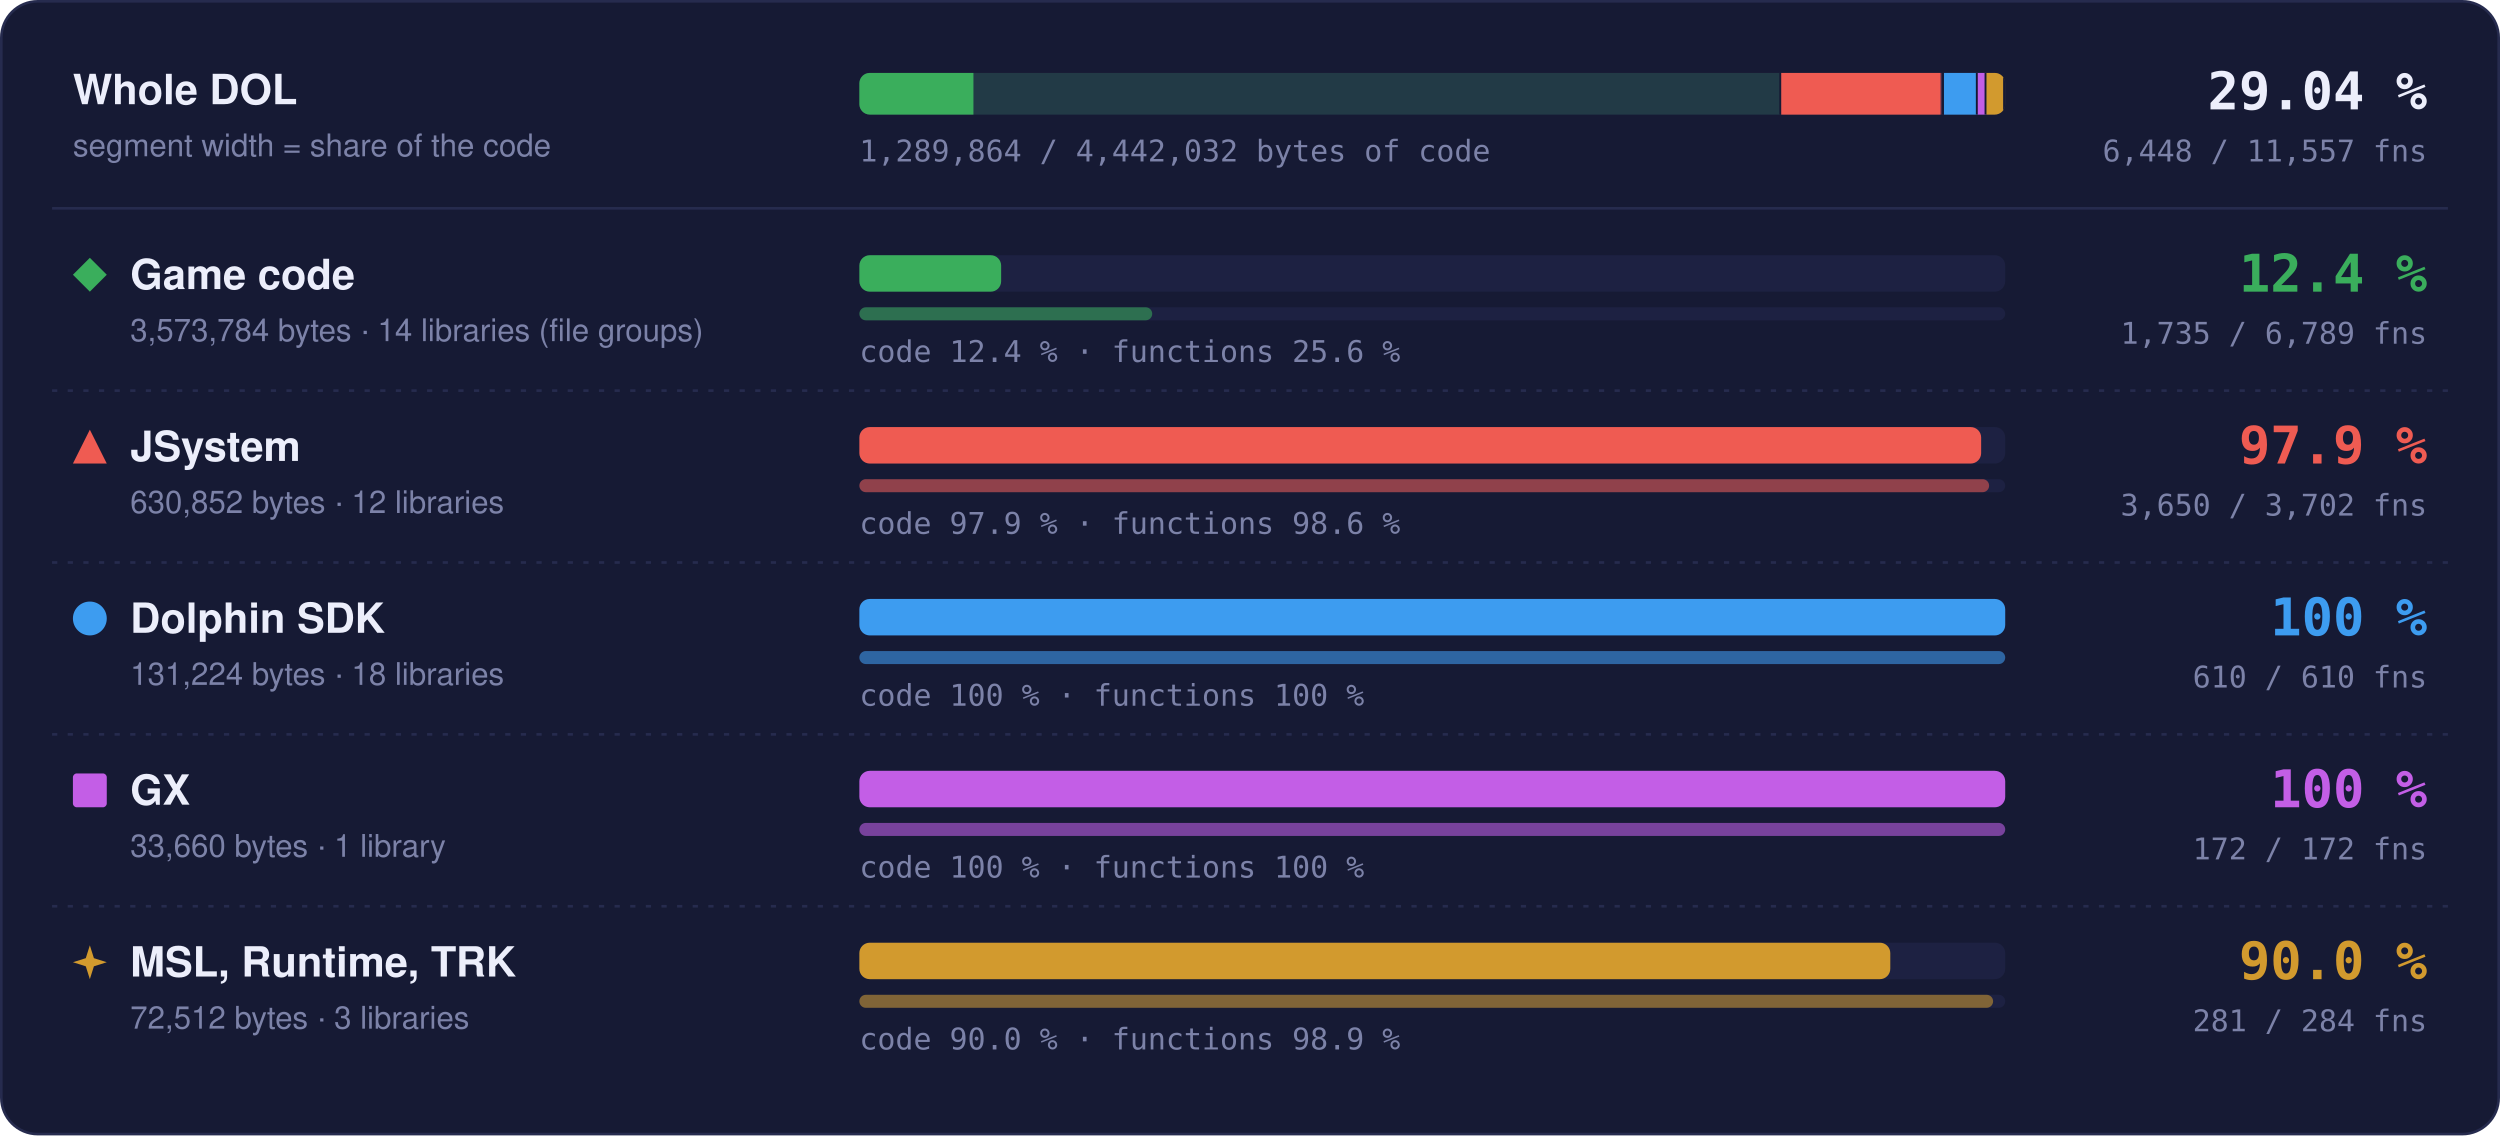
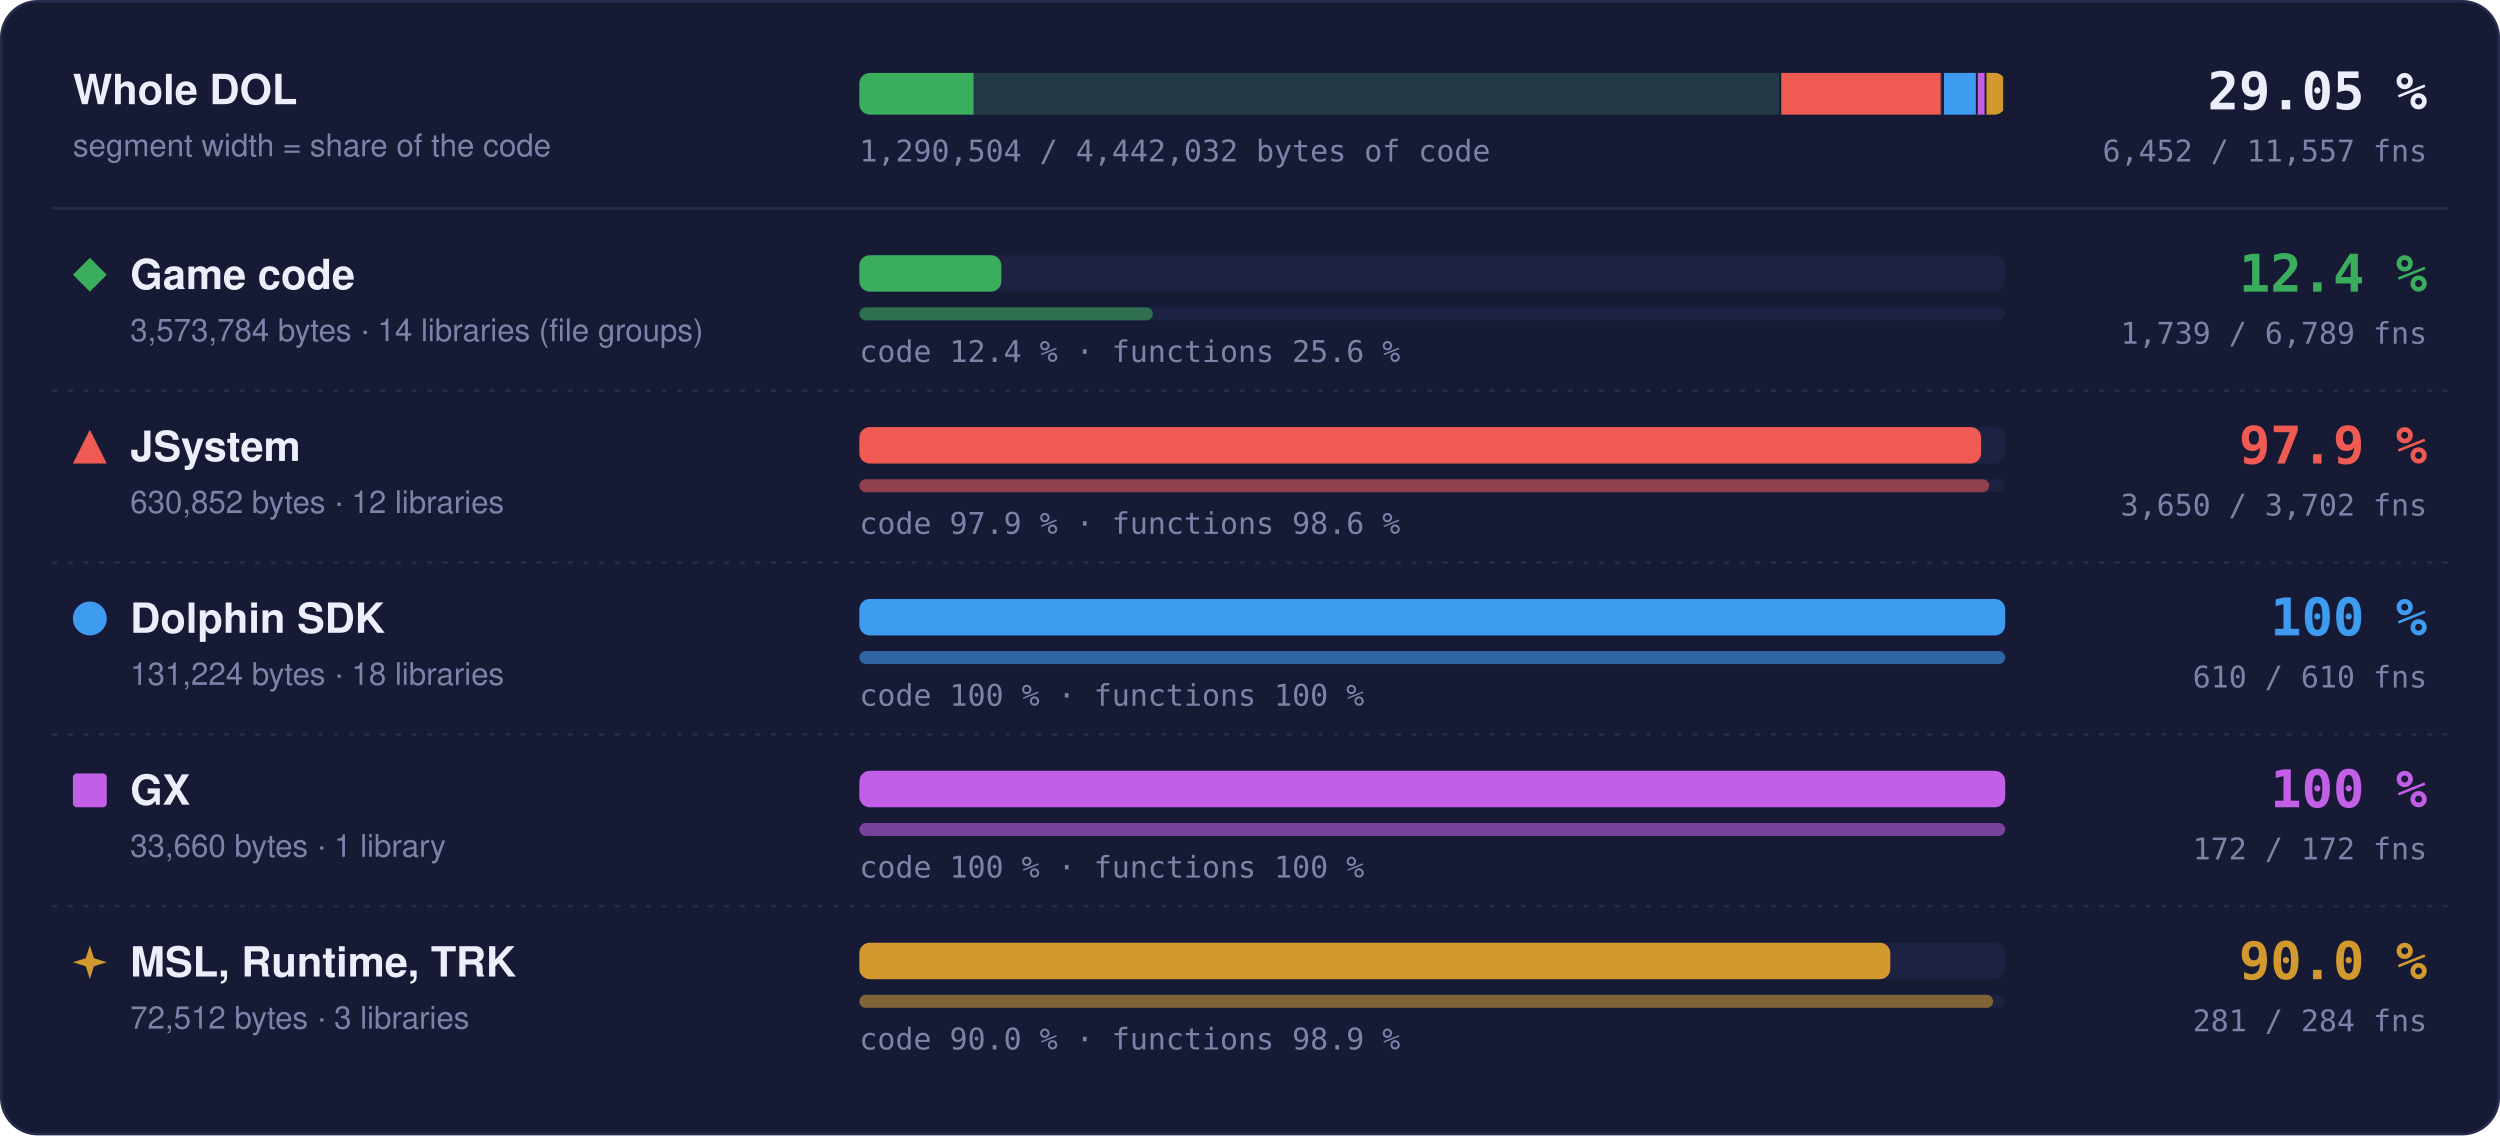
- <svg xmlns="http://www.w3.org/2000/svg" width="960" height="436" viewBox="0 0 960 436" role="img" aria-label="Matched code and functions per region: Game code 12.4 % of code, 1735 of 6789 functions; JSystem 97.9 % of code, 3650 of 3702 functions; Dolphin SDK 100 % of code, 610 of 610 functions; GX 100 % of code, 172 of 172 functions; MSL, Runtime, TRK 90.0 % of code, 281 of 284 functions">
+ <svg xmlns="http://www.w3.org/2000/svg" width="960" height="436" viewBox="0 0 960 436" role="img" aria-label="Matched code and functions per region: Game code 12.4 % of code, 1739 of 6789 functions; JSystem 97.9 % of code, 3650 of 3702 functions; Dolphin SDK 100 % of code, 610 of 610 functions; GX 100 % of code, 172 of 172 functions; MSL, Runtime, TRK 90.0 % of code, 281 of 284 functions">
  <style>text { font-family: -apple-system, BlinkMacSystemFont, 'Segoe UI', Helvetica, Arial, sans-serif; } .mono { font-family: ui-monospace, SFMono-Regular, 'SF Mono', Menlo, Consolas, monospace; } .grow { transform-box: fill-box; transform-origin: 0 50%; animation: grow 1.4s cubic-bezier(.2,.8,.2,1) both; } @keyframes grow { from { transform: scaleX(0); } } @media (prefers-reduced-motion: reduce) { * { animation: none !important; } }</style>
  <rect x="0.5" y="0.5" width="959" height="435" rx="14" fill="#161a34" stroke="#262b4e" />
  <text x="28" y="40" font-size="16" font-weight="700" fill="#eceefb">Whole DOL</text>
  <text x="28" y="60" font-size="12" fill="#7c82a8">segment width = share of the code</text>
  <rect x="330" y="28" width="440" height="16" rx="4" fill="#1d2142" />
  <clipPath id="wb">
    <rect x="330" y="28" width="440" height="16" rx="4" />
  </clipPath>
  <g clip-path="url(#wb)">
    <rect x="330.00" y="28" width="354.00" height="16" fill="#3aae5c" fill-opacity="0.18" />
-     <rect class="grow" x="330.00" y="28" width="43.80" height="16" fill="#3aae5c" />
+     <rect class="grow" x="330.00" y="28" width="43.86" height="16" fill="#3aae5c" />
    <rect x="683.25" y="28" width="1.5" height="16" fill="#161a34" />
    <rect x="684.00" y="28" width="62.49" height="16" fill="#ef5b52" fill-opacity="0.18" />
    <rect class="grow" x="684.00" y="28" width="61.18" height="16" fill="#ef5b52" />
    <rect x="745.74" y="28" width="1.5" height="16" fill="#161a34" />
    <rect x="746.49" y="28" width="13.00" height="16" fill="#3d9cf0" fill-opacity="0.18" />
    <rect class="grow" x="746.49" y="28" width="13.00" height="16" fill="#3d9cf0" />
    <rect x="758.73" y="28" width="1.5" height="16" fill="#161a34" />
    <rect x="759.48" y="28" width="3.33" height="16" fill="#c35ee6" fill-opacity="0.18" />
    <rect class="grow" x="759.48" y="28" width="3.33" height="16" fill="#c35ee6" />
    <rect x="762.07" y="28" width="1.5" height="16" fill="#161a34" />
    <rect x="762.82" y="28" width="7.18" height="16" fill="#d29a2e" fill-opacity="0.18" />
    <rect class="grow" x="762.82" y="28" width="6.46" height="16" fill="#d29a2e" />
    <rect x="769.25" y="28" width="1.5" height="16" fill="#161a34" />
  </g>
-   <text x="932" y="42" text-anchor="end" class="mono" font-size="20" font-weight="700" fill="#eceefb">29.04 %</text>
-   <text x="932" y="62" text-anchor="end" class="mono" font-size="11.5" fill="#7c82a8">6,448 / 11,557 fns</text>
-   <text x="330" y="62" class="mono" font-size="11.5" fill="#7c82a8">1,289,864 / 4,442,032 bytes of code</text>
+   <text x="932" y="42" text-anchor="end" class="mono" font-size="20" font-weight="700" fill="#eceefb">29.05 %</text>
+   <text x="932" y="62" text-anchor="end" class="mono" font-size="11.5" fill="#7c82a8">6,452 / 11,557 fns</text>
+   <text x="330" y="62" class="mono" font-size="11.5" fill="#7c82a8">1,290,504 / 4,442,032 bytes of code</text>
  <line x1="20" x2="940" y1="80" y2="80" stroke="#262b4e" />
  <g fill="#3aae5c">
    <path d="M34.5 99L41 105.5L34.5 112L28 105.5Z" />
  </g>
  <text x="50" y="111" font-size="16" font-weight="700" fill="#eceefb">Game code</text>
  <text x="50" y="131" font-size="12" fill="#7c82a8">3,573,784 bytes · 14 libraries (file groups)</text>
  <rect x="330" y="98" width="440" height="14" rx="4" fill="#1d2142" />
-   <rect class="grow" style="animation-delay:0.0s" x="330" y="98" width="54.44" height="14" rx="4" fill="#3aae5c" />
+   <rect class="grow" style="animation-delay:0.0s" x="330" y="98" width="54.51" height="14" rx="4" fill="#3aae5c" />
  <rect x="330" y="118" width="440" height="5" rx="2.5" fill="#1d2142" />
-   <rect class="grow" style="animation-delay:0.2s" x="330" y="118" width="112.45" height="5" rx="2.5" fill="#3aae5c" fill-opacity="0.55" />
+   <rect class="grow" style="animation-delay:0.2s" x="330" y="118" width="112.71" height="5" rx="2.5" fill="#3aae5c" fill-opacity="0.55" />
  <text x="330" y="139" class="mono" font-size="11.5" fill="#7c82a8">code 12.4 % · functions 25.6 %</text>
  <text x="932" y="112" text-anchor="end" class="mono" font-size="20" font-weight="700" fill="#3aae5c">12.4 %</text>
-   <text x="932" y="132" text-anchor="end" class="mono" font-size="11.5" fill="#7c82a8">1,735 / 6,789 fns</text>
+   <text x="932" y="132" text-anchor="end" class="mono" font-size="11.5" fill="#7c82a8">1,739 / 6,789 fns</text>
  <line x1="20" x2="940" y1="150" y2="150" stroke="#262b4e" stroke-dasharray="2 4" />
  <g fill="#ef5b52">
    <path d="M34.5 165L41 178L28 178Z" />
  </g>
  <text x="50" y="177" font-size="16" font-weight="700" fill="#eceefb">JSystem</text>
  <text x="50" y="197" font-size="12" fill="#7c82a8">630,852 bytes · 12 libraries</text>
  <rect x="330" y="164" width="440" height="14" rx="4" fill="#1d2142" />
  <rect class="grow" style="animation-delay:0.1s" x="330" y="164" width="430.76" height="14" rx="4" fill="#ef5b52" />
  <rect x="330" y="184" width="440" height="5" rx="2.5" fill="#1d2142" />
  <rect class="grow" style="animation-delay:0.3s" x="330" y="184" width="433.82" height="5" rx="2.5" fill="#ef5b52" fill-opacity="0.55" />
  <text x="330" y="205" class="mono" font-size="11.5" fill="#7c82a8">code 97.9 % · functions 98.6 %</text>
  <text x="932" y="178" text-anchor="end" class="mono" font-size="20" font-weight="700" fill="#ef5b52">97.9 %</text>
  <text x="932" y="198" text-anchor="end" class="mono" font-size="11.5" fill="#7c82a8">3,650 / 3,702 fns</text>
  <line x1="20" x2="940" y1="216" y2="216" stroke="#262b4e" stroke-dasharray="2 4" />
  <g fill="#3d9cf0">
    <circle cx="34.5" cy="237.5" r="6.5" />
  </g>
  <text x="50" y="243" font-size="16" font-weight="700" fill="#eceefb">Dolphin SDK</text>
  <text x="50" y="263" font-size="12" fill="#7c82a8">131,224 bytes · 18 libraries</text>
  <rect x="330" y="230" width="440" height="14" rx="4" fill="#1d2142" />
  <rect class="grow" style="animation-delay:0.2s" x="330" y="230" width="440.00" height="14" rx="4" fill="#3d9cf0" />
  <rect x="330" y="250" width="440" height="5" rx="2.5" fill="#1d2142" />
  <rect class="grow" style="animation-delay:0.4s" x="330" y="250" width="440.00" height="5" rx="2.5" fill="#3d9cf0" fill-opacity="0.55" />
  <text x="330" y="271" class="mono" font-size="11.5" fill="#7c82a8">code 100 % · functions 100 %</text>
  <text x="932" y="244" text-anchor="end" class="mono" font-size="20" font-weight="700" fill="#3d9cf0">100 %</text>
  <text x="932" y="264" text-anchor="end" class="mono" font-size="11.5" fill="#7c82a8">610 / 610 fns</text>
  <line x1="20" x2="940" y1="282" y2="282" stroke="#262b4e" stroke-dasharray="2 4" />
  <g fill="#c35ee6">
    <rect x="28" y="297" width="13" height="13" rx="1.5" />
  </g>
  <text x="50" y="309" font-size="16" font-weight="700" fill="#eceefb">GX</text>
  <text x="50" y="329" font-size="12" fill="#7c82a8">33,660 bytes · 1 library</text>
  <rect x="330" y="296" width="440" height="14" rx="4" fill="#1d2142" />
  <rect class="grow" style="animation-delay:0.3s" x="330" y="296" width="440.00" height="14" rx="4" fill="#c35ee6" />
  <rect x="330" y="316" width="440" height="5" rx="2.5" fill="#1d2142" />
  <rect class="grow" style="animation-delay:0.5s" x="330" y="316" width="440.00" height="5" rx="2.5" fill="#c35ee6" fill-opacity="0.55" />
  <text x="330" y="337" class="mono" font-size="11.5" fill="#7c82a8">code 100 % · functions 100 %</text>
  <text x="932" y="310" text-anchor="end" class="mono" font-size="20" font-weight="700" fill="#c35ee6">100 %</text>
  <text x="932" y="330" text-anchor="end" class="mono" font-size="11.5" fill="#7c82a8">172 / 172 fns</text>
  <line x1="20" x2="940" y1="348" y2="348" stroke="#262b4e" stroke-dasharray="2 4" />
  <g fill="#d29a2e">
    <path d="M34.5 363L36.06 367.94L41 369.5L36.06 371.06L34.5 376L32.94 371.06L28 369.5L32.94 367.94Z" />
  </g>
  <text x="50" y="375" font-size="16" font-weight="700" fill="#eceefb">MSL, Runtime, TRK</text>
  <text x="50" y="395" font-size="12" fill="#7c82a8">72,512 bytes · 3 libraries</text>
  <rect x="330" y="362" width="440" height="14" rx="4" fill="#1d2142" />
  <rect class="grow" style="animation-delay:0.4s" x="330" y="362" width="395.87" height="14" rx="4" fill="#d29a2e" />
  <rect x="330" y="382" width="440" height="5" rx="2.5" fill="#1d2142" />
  <rect class="grow" style="animation-delay:0.6s" x="330" y="382" width="435.35" height="5" rx="2.5" fill="#d29a2e" fill-opacity="0.55" />
  <text x="330" y="403" class="mono" font-size="11.5" fill="#7c82a8">code 90.0 % · functions 98.9 %</text>
  <text x="932" y="376" text-anchor="end" class="mono" font-size="20" font-weight="700" fill="#d29a2e">90.0 %</text>
  <text x="932" y="396" text-anchor="end" class="mono" font-size="11.5" fill="#7c82a8">281 / 284 fns</text>
</svg>
